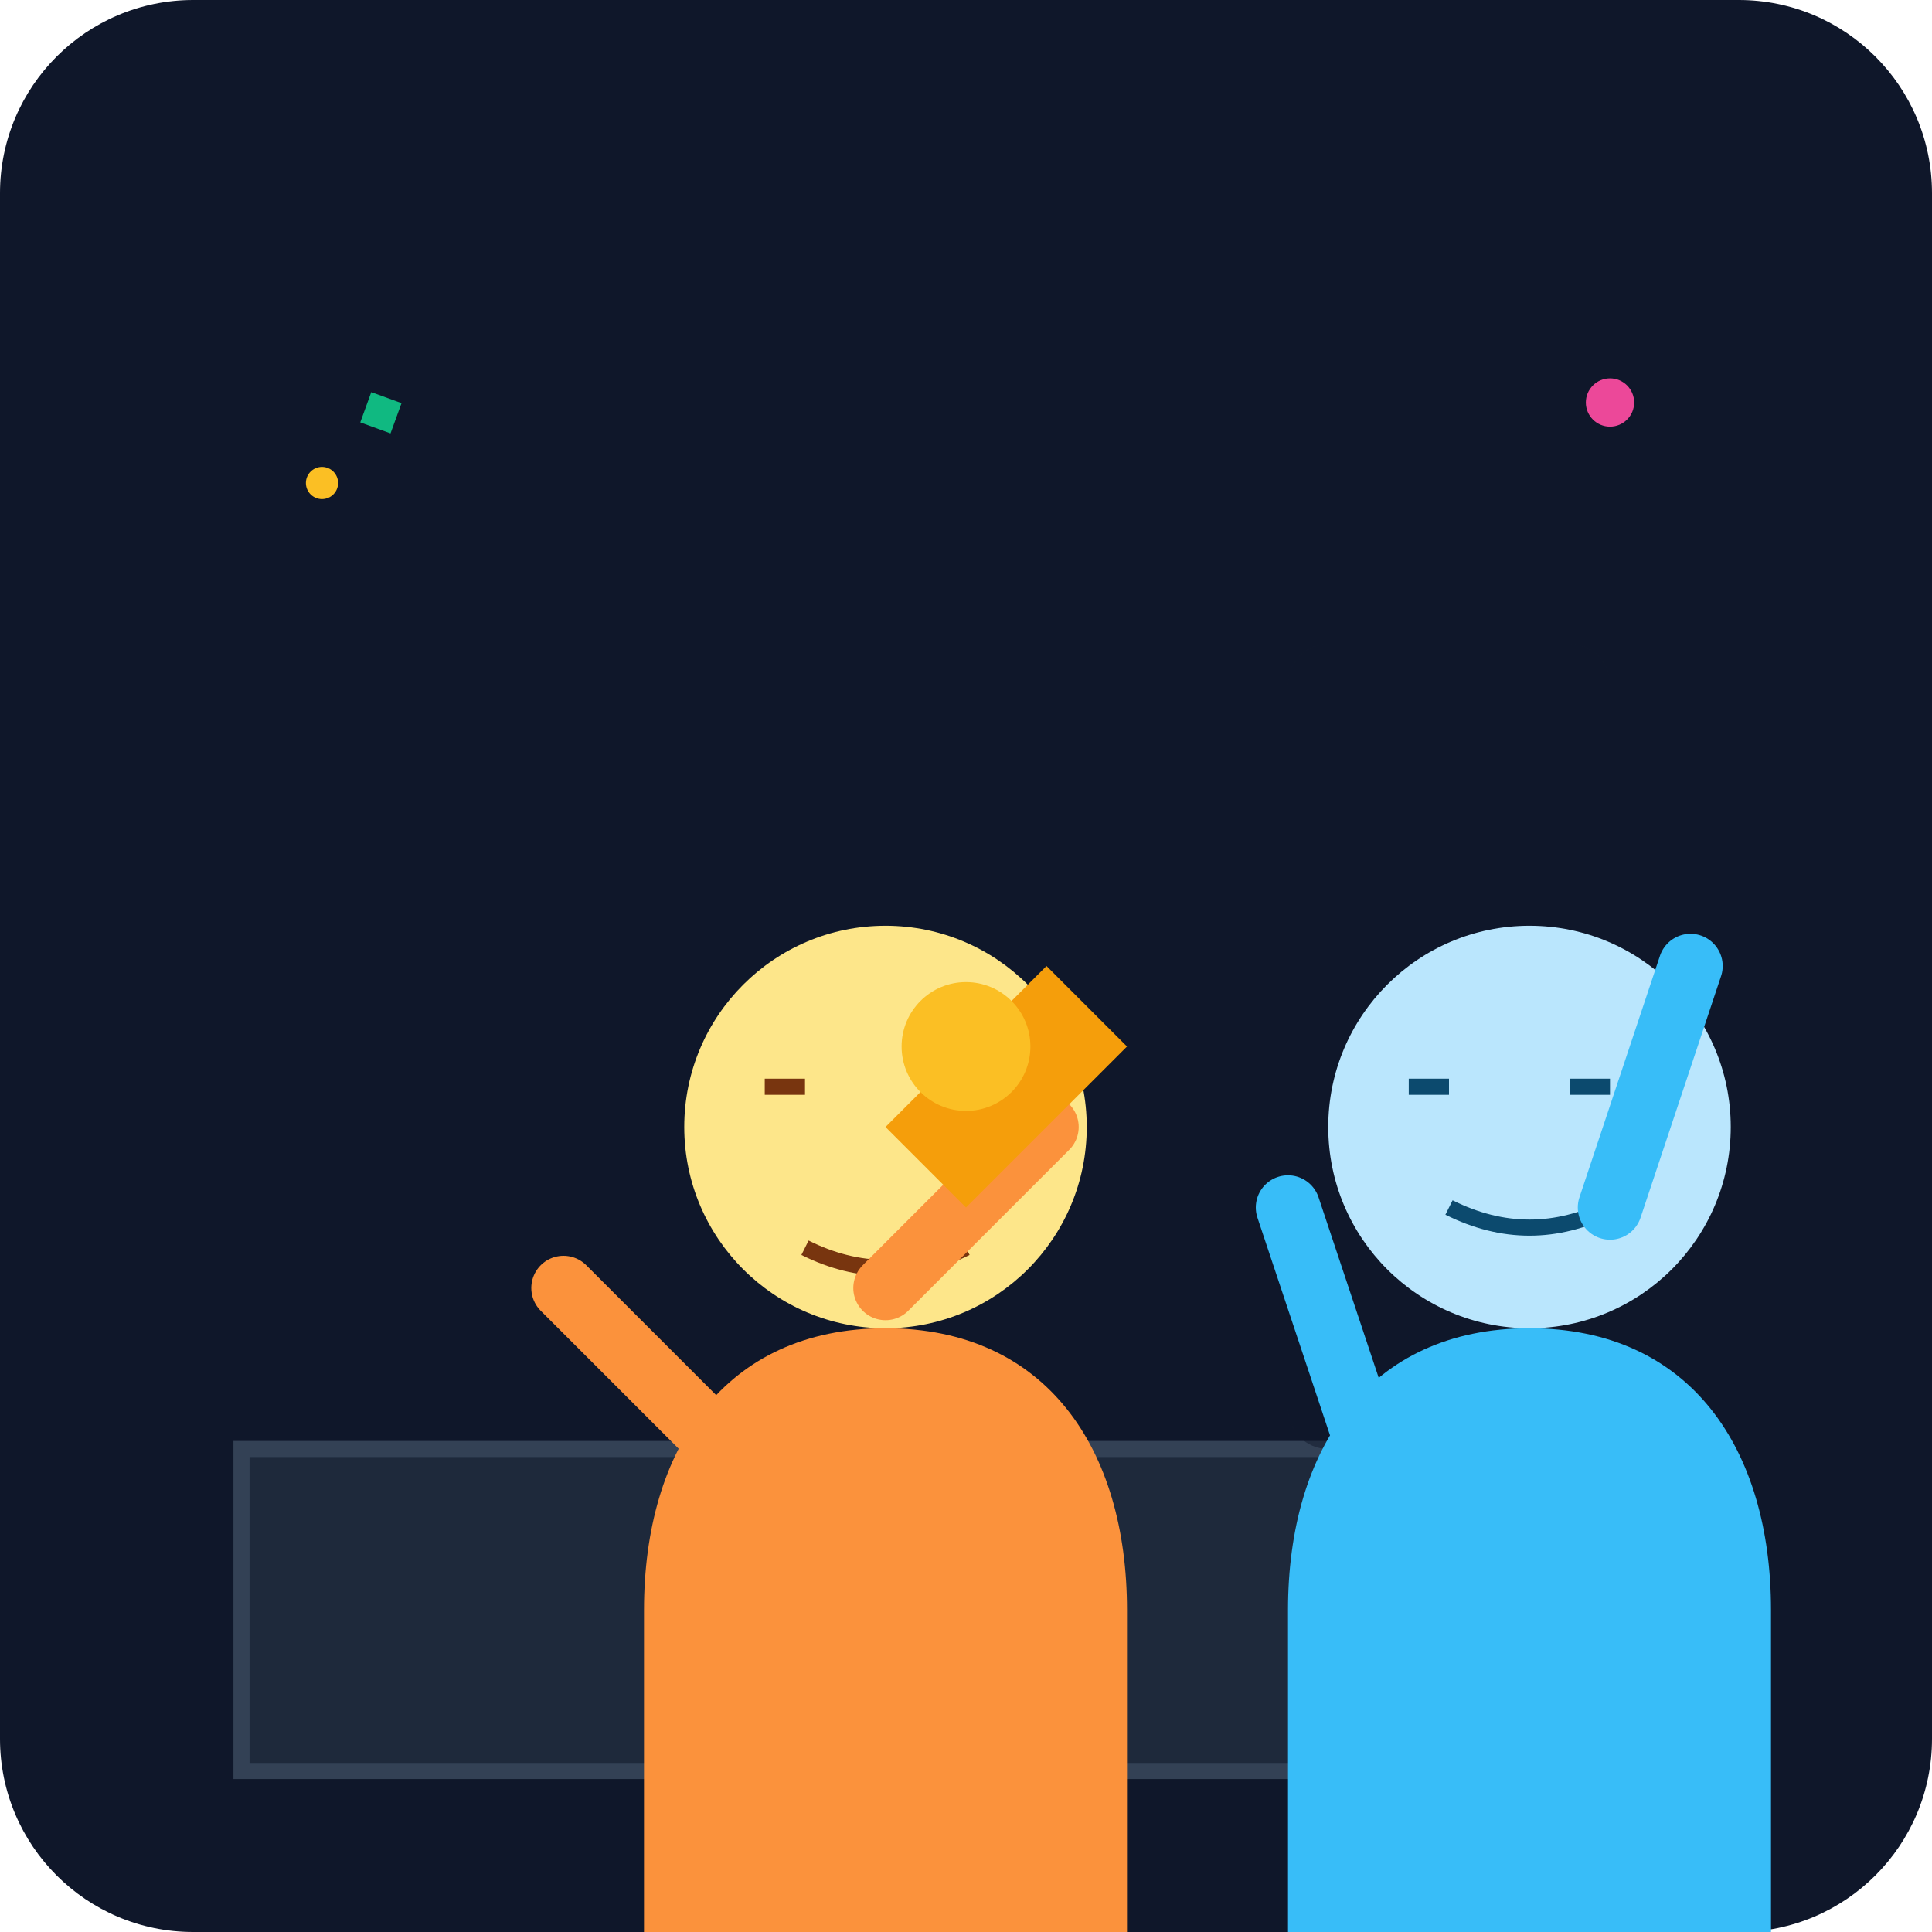
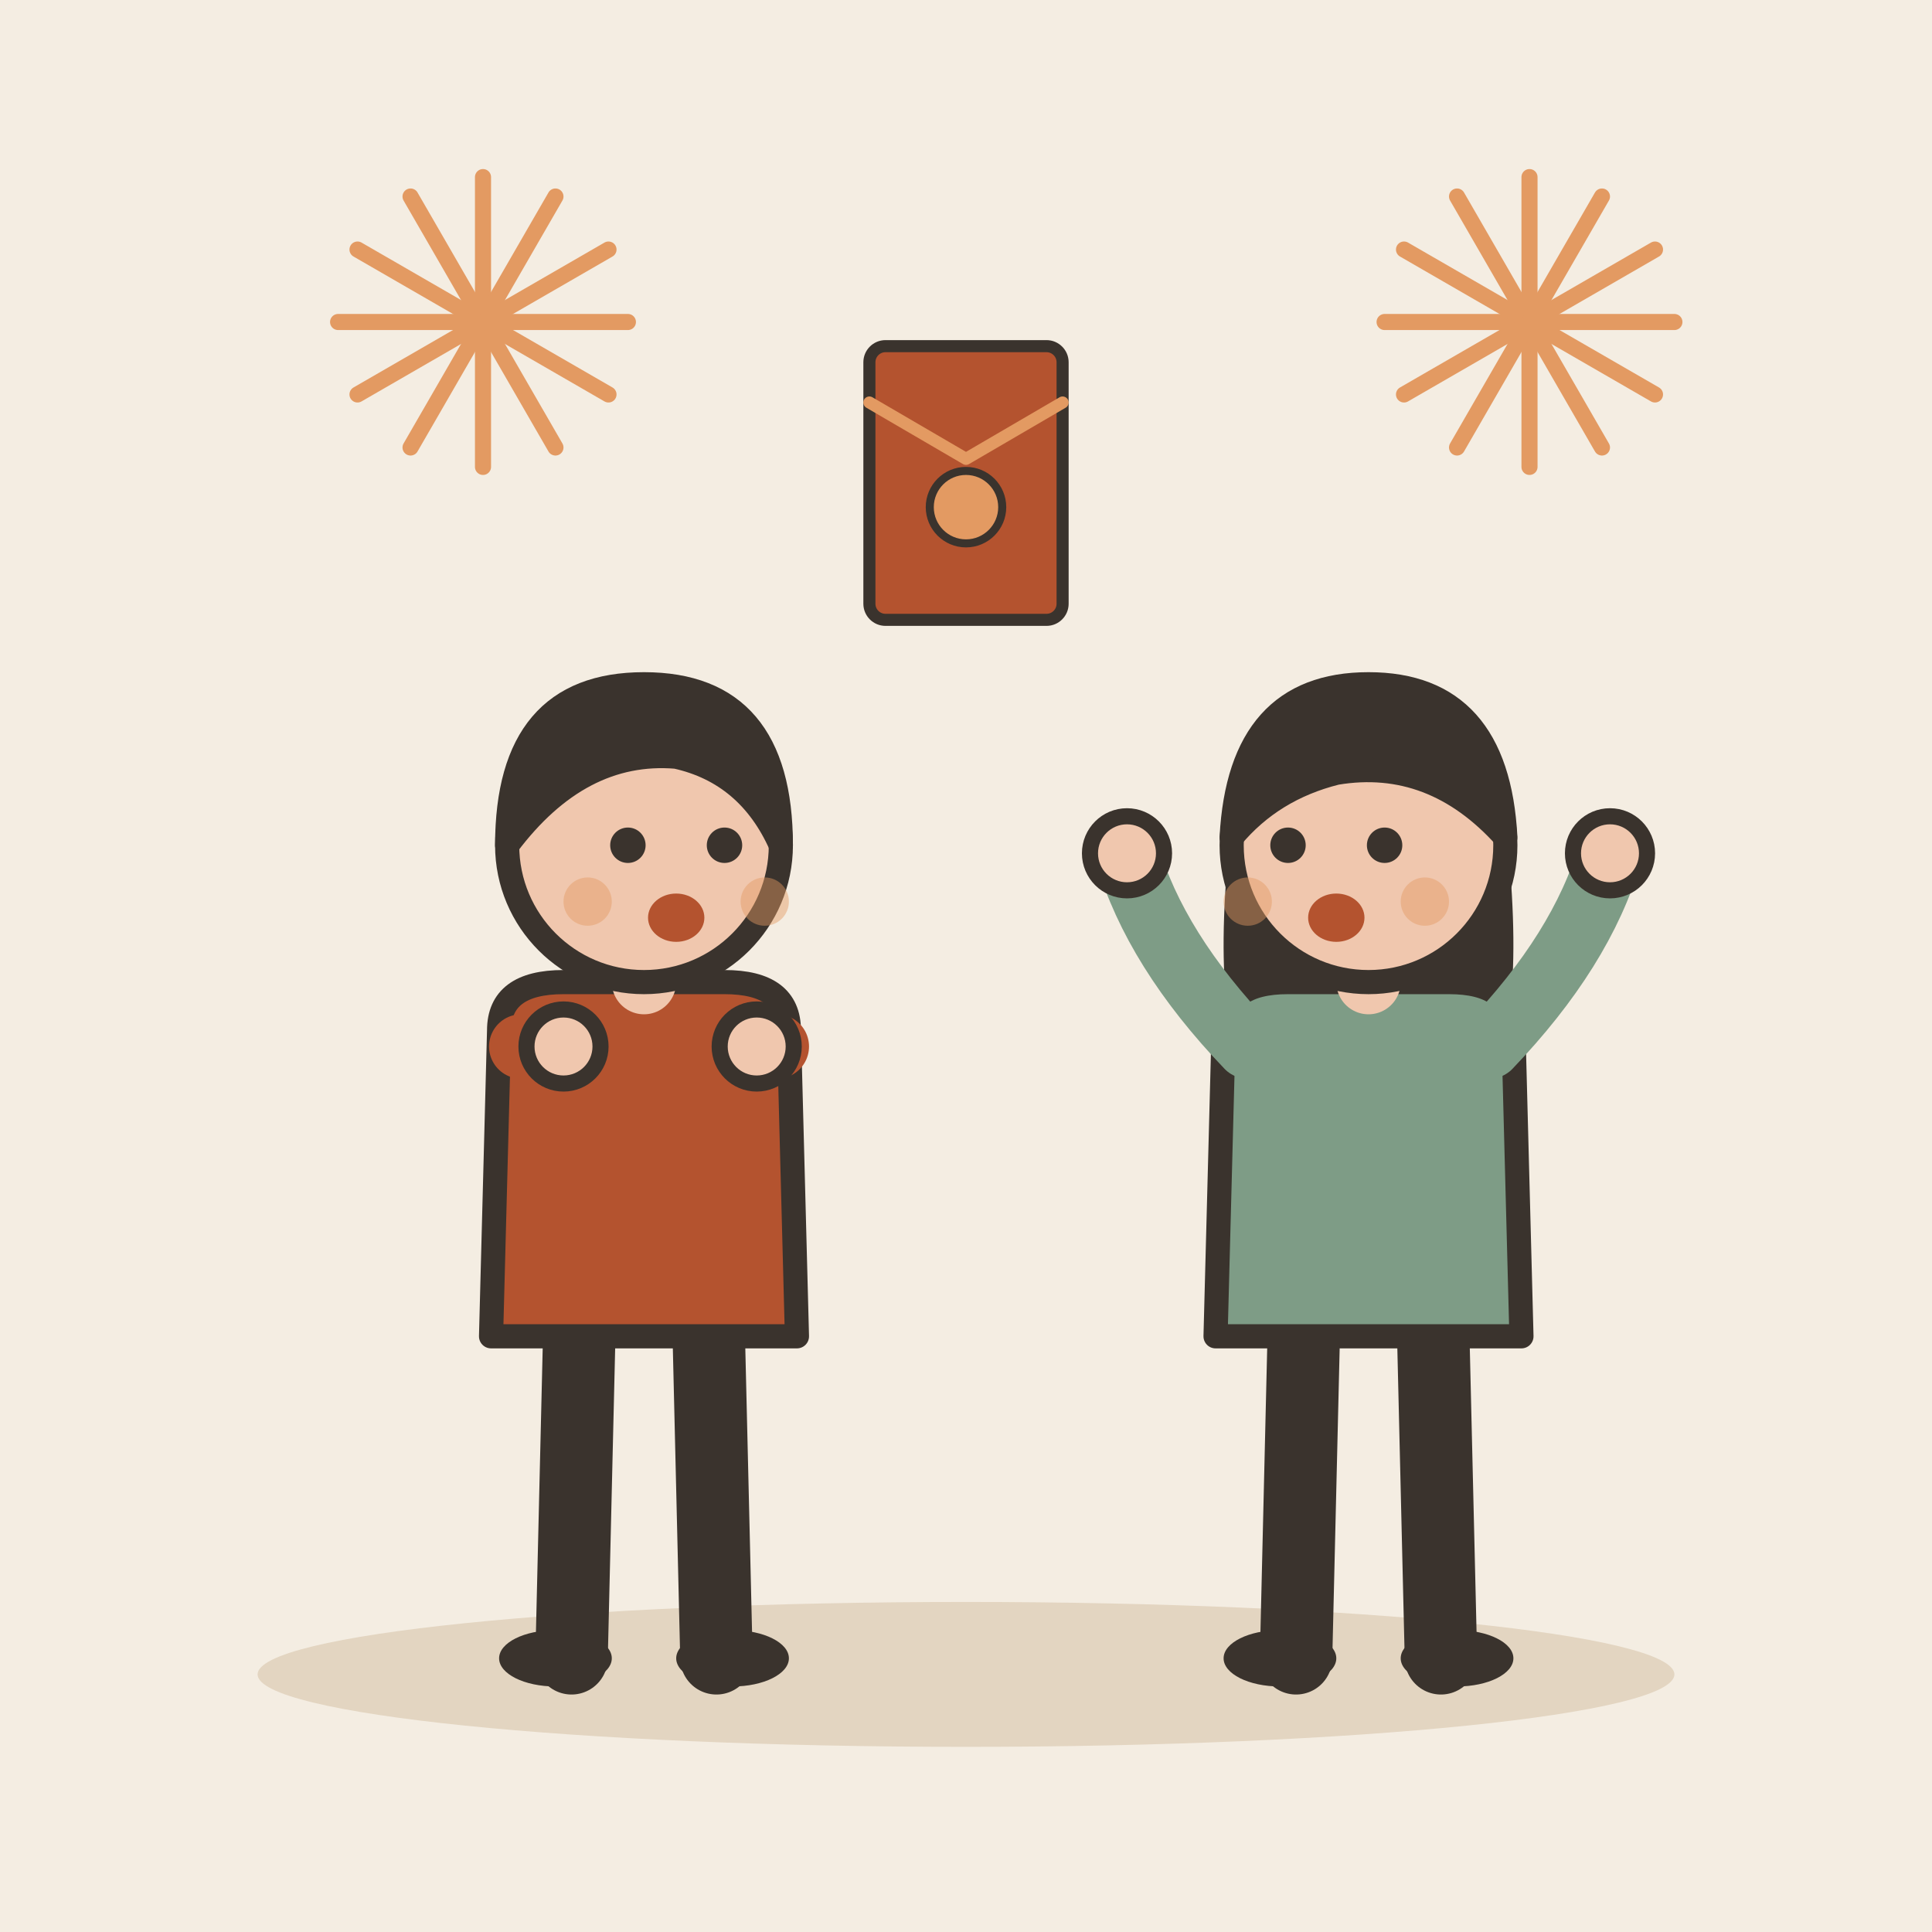
- <svg xmlns="http://www.w3.org/2000/svg" viewBox="0 0 240 240">
-   <defs>
-     <linearGradient id="bgGrad" x1="0" y1="0" x2="0" y2="240">
-       <stop offset="0%" stop-color="#0f172a" />
-       <stop offset="100%" stop-color="#1e293b" />
-     </linearGradient>
-   </defs>
-   <rect width="240" height="240" rx="24" fill="url(#bgGrad)" />
-   <circle cx="40" cy="60" r="2" fill="#fbbf24" />
-   <circle cx="200" cy="50" r="3" fill="#ec4899" />
-   <circle cx="180" cy="120" r="2" fill="#38bdf8" />
-   <rect x="60" y="30" width="4" height="4" transform="rotate(20)" fill="#10b981" />
-   <path d="M30 180h180v40H30z" fill="#1e293b" stroke="#334155" stroke-width="2" />
-   <rect x="160" y="80" width="40" height="100" rx="5" fill="#0f172a" opacity="0.5" />
-   <g transform="translate(40, 80)">
-     <path d="M40 120c0-20 10-35 30-35s30 15 30 35v40H40z" fill="#fb923c" />
-     <circle cx="70" cy="60" r="25" fill="#fde68a" />
-     <path d="M55 55h5m15 0h5M60 75q10 5 20 0" stroke="#78350f" stroke-width="2" fill="none" />
-     <path d="M50 100l-20-20m40 0l20-20" stroke="#fb923c" stroke-width="8" stroke-linecap="round" />
+ <svg xmlns="http://www.w3.org/2000/svg" viewBox="0 0 240 240" data-style="editorial">
+   <rect width="240" height="240" fill="#F4EDE2" />
+   <ellipse cx="120" cy="208" rx="88" ry="9" fill="#E3D5C1" />
+   <g transform="translate(80 206)">
+     <path d="M-8 -42L-9 0" stroke="#3A332D" stroke-width="9" stroke-linecap="round" fill="none" />
+     <path d="M8 -42L9 0" stroke="#3A332D" stroke-width="9" stroke-linecap="round" fill="none" />
+     <ellipse cx="-11" cy="0" rx="7" ry="3.5" fill="#3A332D" />
+     <ellipse cx="11" cy="0" rx="7" ry="3.5" fill="#3A332D" />
+     <path d="M-18 -78Q-18 -84 -10 -84L10 -84Q18 -84 18 -78L19 -40L-19 -40Z" fill="#B4532F" stroke="#3A332D" stroke-width="3" stroke-linecap="round" stroke-linejoin="round" />
+     <path d="M-15 -76Q-16.5 -76 -10 -76" fill="none" stroke="#B4532F" stroke-width="8" stroke-linecap="round" stroke-linejoin="round" />
+     <circle cx="-10" cy="-76" r="4.6" fill="#F0C7AE" stroke="#3A332D" stroke-linecap="round" stroke-linejoin="round" stroke-width="2" />
+     <path d="M15 -76Q18.5 -76 14 -76" fill="none" stroke="#B4532F" stroke-width="8" stroke-linecap="round" stroke-linejoin="round" />
+     <circle cx="14" cy="-76" r="4.6" fill="#F0C7AE" stroke="#3A332D" stroke-linecap="round" stroke-linejoin="round" stroke-width="2" />
+     <path d="M0 -84L0 -88" stroke="#F0C7AE" stroke-width="8" stroke-linecap="round" fill="none" />
+     <circle cx="0" cy="-101" r="17" fill="#F0C7AE" stroke="#3A332D" stroke-width="3" stroke-linecap="round" stroke-linejoin="round" />
+     <path d="M-17 -101Q-17 -121 0 -121Q17 -121 17 -101Q13 -110 4 -112Q-8 -113 -17 -101Z" fill="#3A332D" stroke="#3A332D" stroke-width="3" stroke-linecap="round" stroke-linejoin="round" />
+     <circle cx="-2" cy="-101" r="2.2" fill="#3A332D" />
+     <circle cx="10" cy="-101" r="2.2" fill="#3A332D" />
+     <ellipse cx="4" cy="-92" rx="3.5" ry="3" fill="#B4532F" />
+     <circle cx="-7" cy="-94" r="3" fill="#E39A62" opacity="0.45" />
+     <circle cx="15" cy="-94" r="3" fill="#E39A62" opacity="0.45" />
  </g>
-   <g transform="translate(120, 80)">
-     <path d="M40 120c0-20 10-35 30-35s30 15 30 35v40H40z" fill="#38bdf8" />
-     <circle cx="70" cy="60" r="25" fill="#bae6fd" />
-     <path d="M55 55h5m15 0h5M60 70q10 5 20 0" stroke="#0c4a6e" stroke-width="2" fill="none" />
-     <path d="M50 100l-10-30m40 0l10-30" stroke="#38bdf8" stroke-width="8" stroke-linecap="round" />
+   <g transform="translate(170 206)">
+     <path d="M-8 -42L-9 0" stroke="#3A332D" stroke-width="9" stroke-linecap="round" fill="none" />
+     <path d="M8 -42L9 0" stroke="#3A332D" stroke-width="9" stroke-linecap="round" fill="none" />
+     <ellipse cx="-11" cy="0" rx="7" ry="3.5" fill="#3A332D" />
+     <ellipse cx="11" cy="0" rx="7" ry="3.5" fill="#3A332D" />
+     <path d="M-17 -104Q-20 -78 -14 -70L-6 -78L6 -78L14 -70Q20 -78 17 -104Z" fill="#3A332D" />
+     <path d="M-18 -78Q-18 -84 -10 -84L10 -84Q18 -84 18 -78L19 -40L-19 -40Z" fill="#7E9C86" stroke="#3A332D" stroke-width="3" stroke-linecap="round" stroke-linejoin="round" />
+     <path d="M-15 -76Q-26.5 -88 -30 -100" fill="none" stroke="#7E9C86" stroke-width="8" stroke-linecap="round" stroke-linejoin="round" />
+     <circle cx="-30" cy="-100" r="4.6" fill="#F0C7AE" stroke="#3A332D" stroke-linecap="round" stroke-linejoin="round" stroke-width="2" />
+     <path d="M15 -76Q26.5 -88 30 -100" fill="none" stroke="#7E9C86" stroke-width="8" stroke-linecap="round" stroke-linejoin="round" />
+     <circle cx="30" cy="-100" r="4.6" fill="#F0C7AE" stroke="#3A332D" stroke-linecap="round" stroke-linejoin="round" stroke-width="2" />
+     <path d="M0 -84L0 -88" stroke="#F0C7AE" stroke-width="8" stroke-linecap="round" fill="none" />
+     <circle cx="0" cy="-101" r="17" fill="#F0C7AE" stroke="#3A332D" stroke-width="3" stroke-linecap="round" stroke-linejoin="round" />
+     <path d="M-17 -102Q-16 -121 0 -121Q16 -121 17 -102Q8 -112 -4 -110Q-12 -108 -17 -102Z" fill="#3A332D" stroke="#3A332D" stroke-width="3" stroke-linecap="round" stroke-linejoin="round" />
+     <circle cx="-10" cy="-101" r="2.2" fill="#3A332D" />
+     <circle cx="2" cy="-101" r="2.2" fill="#3A332D" />
+     <ellipse cx="-4" cy="-92" rx="3.5" ry="3" fill="#B4532F" />
+     <circle cx="-15" cy="-94" r="3" fill="#E39A62" opacity="0.45" />
+     <circle cx="7" cy="-94" r="3" fill="#E39A62" opacity="0.45" />
  </g>
-   <path d="M110 140l20-20 10 10-20 20z" fill="#f59e0b" />
-   <circle cx="120" cy="130" r="8" fill="#fbbf24" />
+   <g transform="translate(60 40)">
+     <path d="M0 0L18 0" stroke="#E39A62" stroke-width="2" stroke-linecap="round" fill="none" />
+     <path d="M0 0L15.588 9" stroke="#E39A62" stroke-width="2" stroke-linecap="round" fill="none" />
+     <path d="M0 0L9 15.588" stroke="#E39A62" stroke-width="2" stroke-linecap="round" fill="none" />
+     <path d="M0 0L1.10218e-15 18" stroke="#E39A62" stroke-width="2" stroke-linecap="round" fill="none" />
+     <path d="M0 0L-9 15.588" stroke="#E39A62" stroke-width="2" stroke-linecap="round" fill="none" />
+     <path d="M0 0L-15.588 9" stroke="#E39A62" stroke-width="2" stroke-linecap="round" fill="none" />
+     <path d="M0 0L-18 2.20436e-15" stroke="#E39A62" stroke-width="2" stroke-linecap="round" fill="none" />
+     <path d="M0 0L-15.588 -9" stroke="#E39A62" stroke-width="2" stroke-linecap="round" fill="none" />
+     <path d="M0 0L-9 -15.588" stroke="#E39A62" stroke-width="2" stroke-linecap="round" fill="none" />
+     <path d="M0 0L-3.30655e-15 -18" stroke="#E39A62" stroke-width="2" stroke-linecap="round" fill="none" />
+     <path d="M0 0L9 -15.588" stroke="#E39A62" stroke-width="2" stroke-linecap="round" fill="none" />
+     <path d="M0 0L15.588 -9" stroke="#E39A62" stroke-width="2" stroke-linecap="round" fill="none" />
+   </g>
+   <g transform="translate(190 40)">
+     <path d="M0 0L18 0" stroke="#E39A62" stroke-width="2" stroke-linecap="round" fill="none" />
+     <path d="M0 0L15.588 9" stroke="#E39A62" stroke-width="2" stroke-linecap="round" fill="none" />
+     <path d="M0 0L9 15.588" stroke="#E39A62" stroke-width="2" stroke-linecap="round" fill="none" />
+     <path d="M0 0L1.10218e-15 18" stroke="#E39A62" stroke-width="2" stroke-linecap="round" fill="none" />
+     <path d="M0 0L-9 15.588" stroke="#E39A62" stroke-width="2" stroke-linecap="round" fill="none" />
+     <path d="M0 0L-15.588 9" stroke="#E39A62" stroke-width="2" stroke-linecap="round" fill="none" />
+     <path d="M0 0L-18 2.20436e-15" stroke="#E39A62" stroke-width="2" stroke-linecap="round" fill="none" />
+     <path d="M0 0L-15.588 -9" stroke="#E39A62" stroke-width="2" stroke-linecap="round" fill="none" />
+     <path d="M0 0L-9 -15.588" stroke="#E39A62" stroke-width="2" stroke-linecap="round" fill="none" />
+     <path d="M0 0L-3.30655e-15 -18" stroke="#E39A62" stroke-width="2" stroke-linecap="round" fill="none" />
+     <path d="M0 0L9 -15.588" stroke="#E39A62" stroke-width="2" stroke-linecap="round" fill="none" />
+     <path d="M0 0L15.588 -9" stroke="#E39A62" stroke-width="2" stroke-linecap="round" fill="none" />
+   </g>
+   <g transform="translate(120 60) scale(0.5 0.5)">
+     <rect x="-24" y="-34" width="48" height="68" rx="4" fill="#B4532F" stroke="#3A332D" stroke-width="3" stroke-linecap="round" stroke-linejoin="round" />
+     <path d="M-24 -20L0 -6L24 -20" fill="none" stroke="#E39A62" stroke-width="3" stroke-linecap="round" stroke-linejoin="round" />
+     <circle cx="0" cy="6" r="9" fill="#E39A62" stroke="#3A332D" stroke-linecap="round" stroke-linejoin="round" stroke-width="2" />
+   </g>
</svg>
